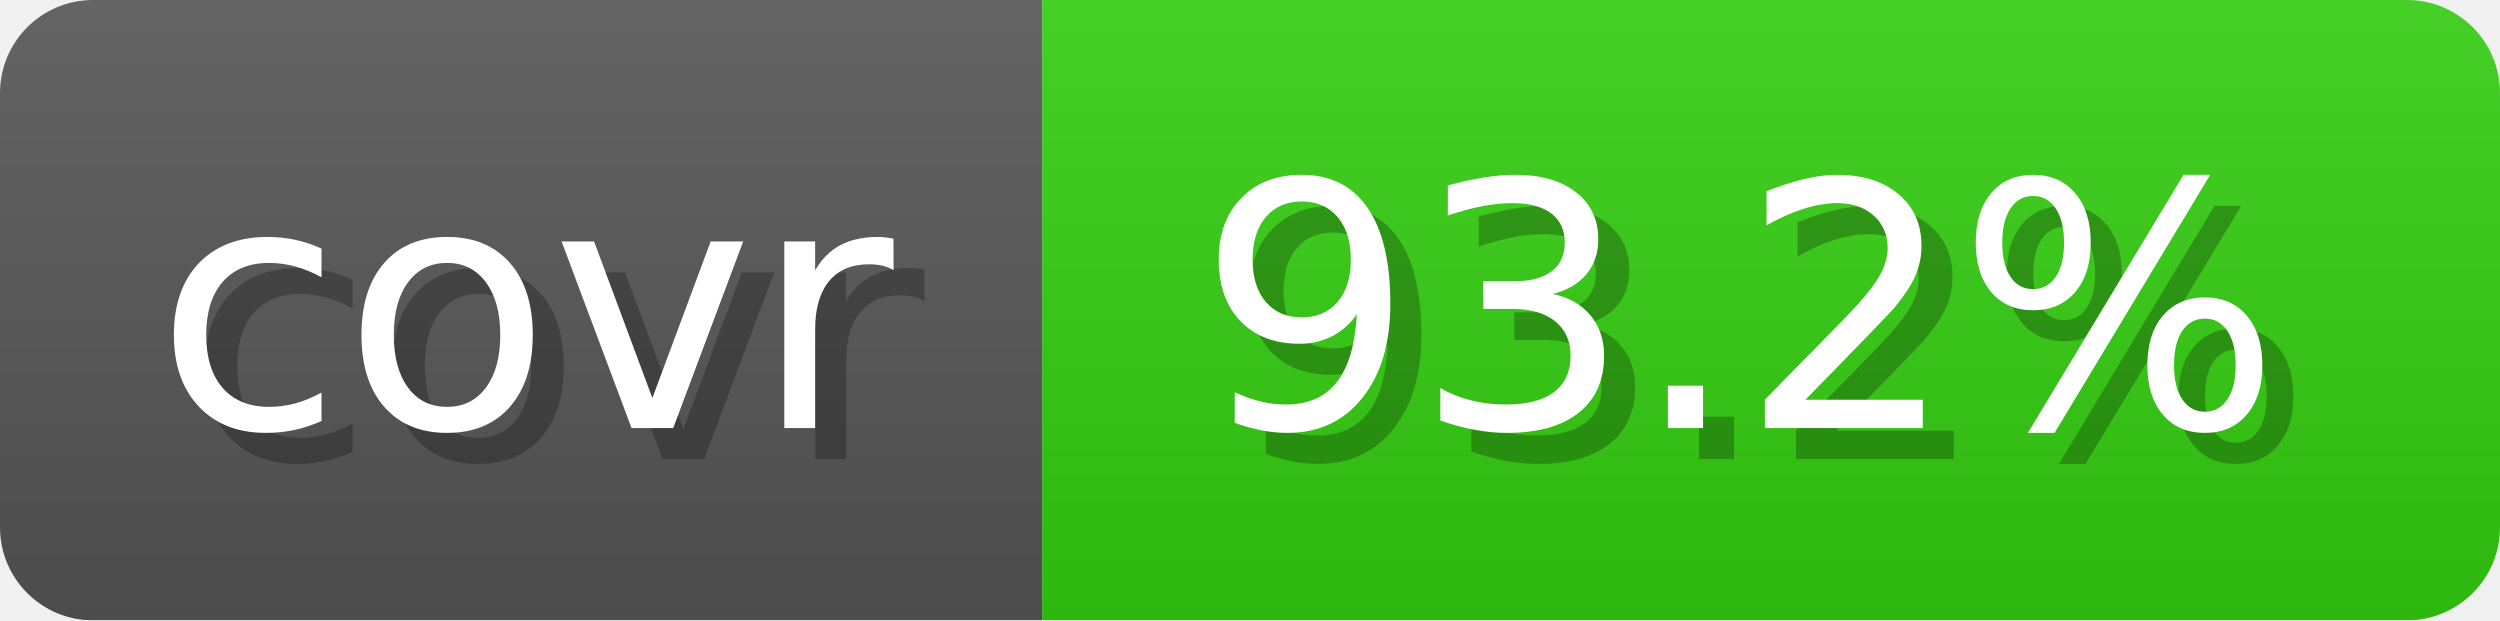
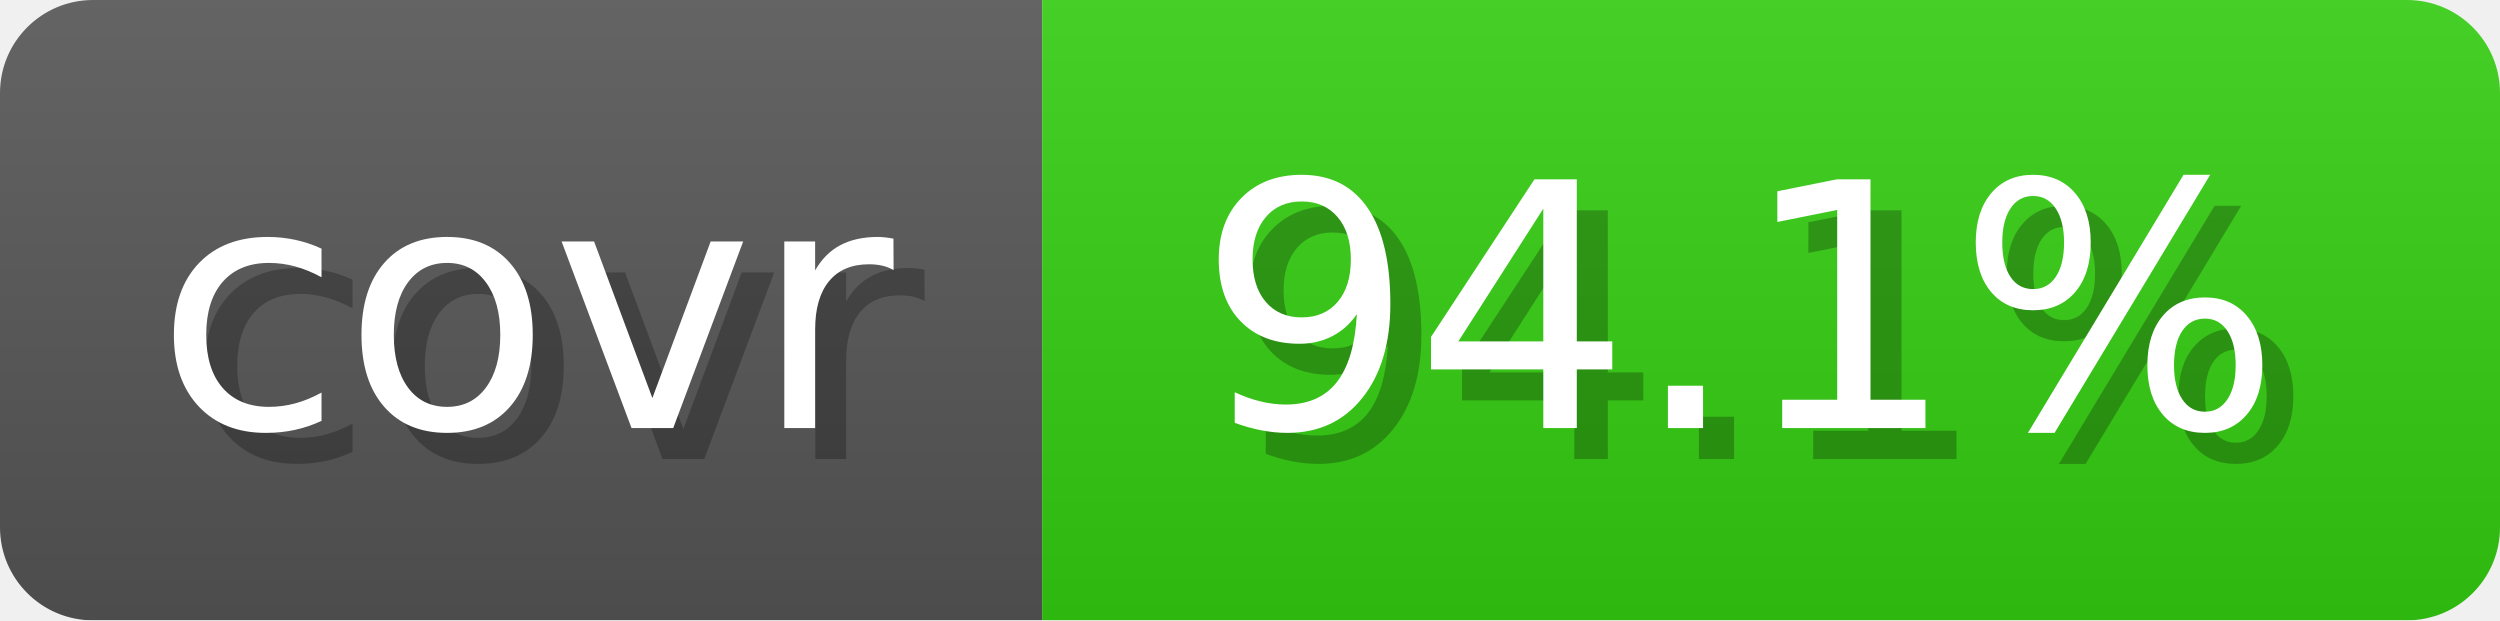
- <svg xmlns="http://www.w3.org/2000/svg" width="80.6" height="20" viewBox="0 0 806 200" role="img" aria-label="covr: 93.2%">
+ <svg xmlns="http://www.w3.org/2000/svg" width="80.6" height="20" viewBox="0 0 806 200" role="img" aria-label="covr: 94.1%">
  <linearGradient id="gradient" x2="0" y2="100%">
    <stop offset="0" stop-opacity=".1" stop-color="#EEE" />
    <stop offset="1" stop-opacity=".1" />
  </linearGradient>
  <mask id="round">
    <rect width="806" height="200" rx="30" fill="#FFF" />
  </mask>
  <g mask="url(#round)">
    <rect width="336" height="200" fill="#555" />
    <rect x="336" width="470" height="200" fill="#3C1" />
    <rect width="806" height="200" fill="url(#gradient)" />
  </g>
  <g aria-hidden="true" text-anchor="start" font-family="Verdana,DejaVu Sans,sans-serif" font-size="110">
    <text x="60" y="148" textLength="236" fill="#000" opacity="0.25">covr</text>
    <text x="50" y="138" textLength="236" fill="#fff">covr</text>
-     <text x="396" y="148" textLength="370" fill="#000" opacity="0.25">93.2%</text>
-     <text x="386" y="138" textLength="370" fill="#fff">93.2%</text>
+     <text x="396" y="148" textLength="370" fill="#000" opacity="0.25">94.1%</text>
+     <text x="386" y="138" textLength="370" fill="#fff">94.1%</text>
  </g>
</svg>
